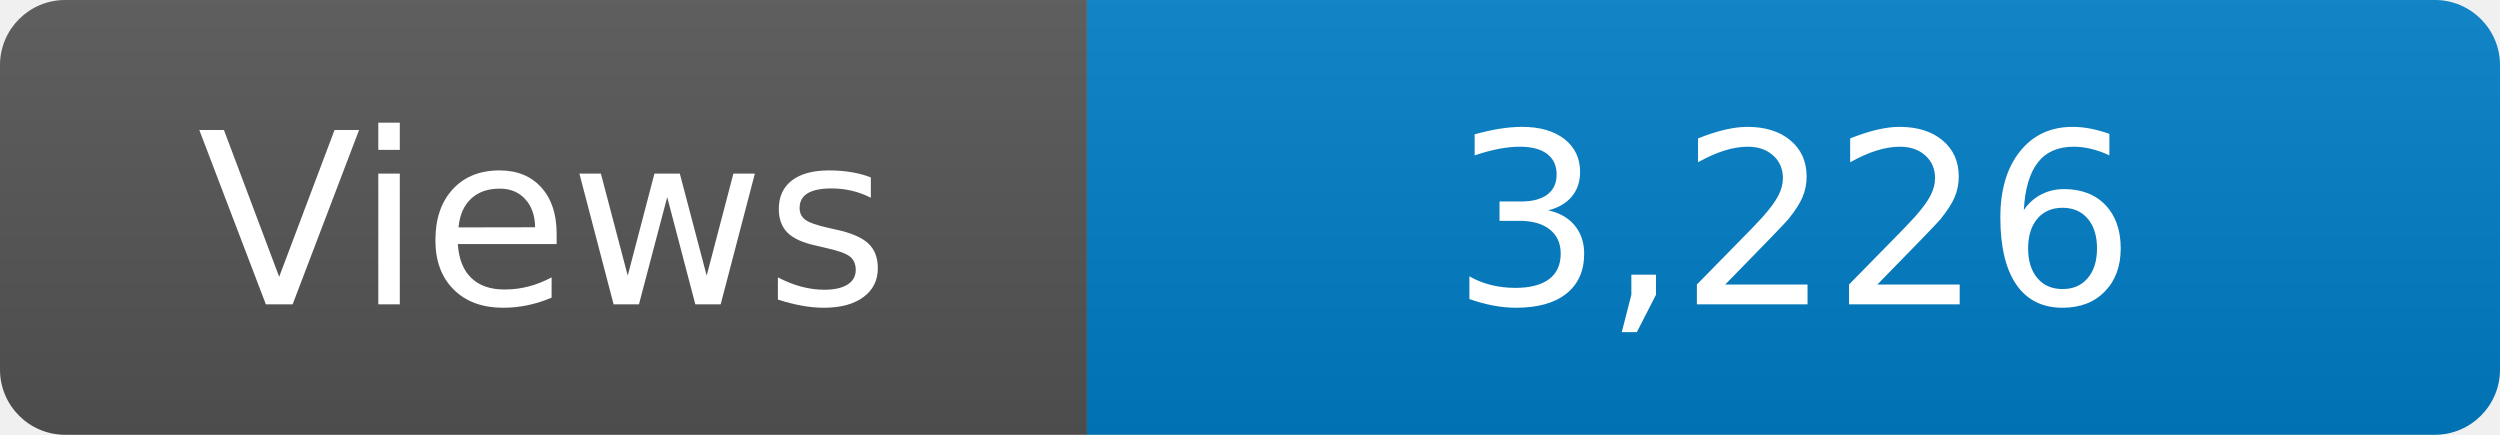
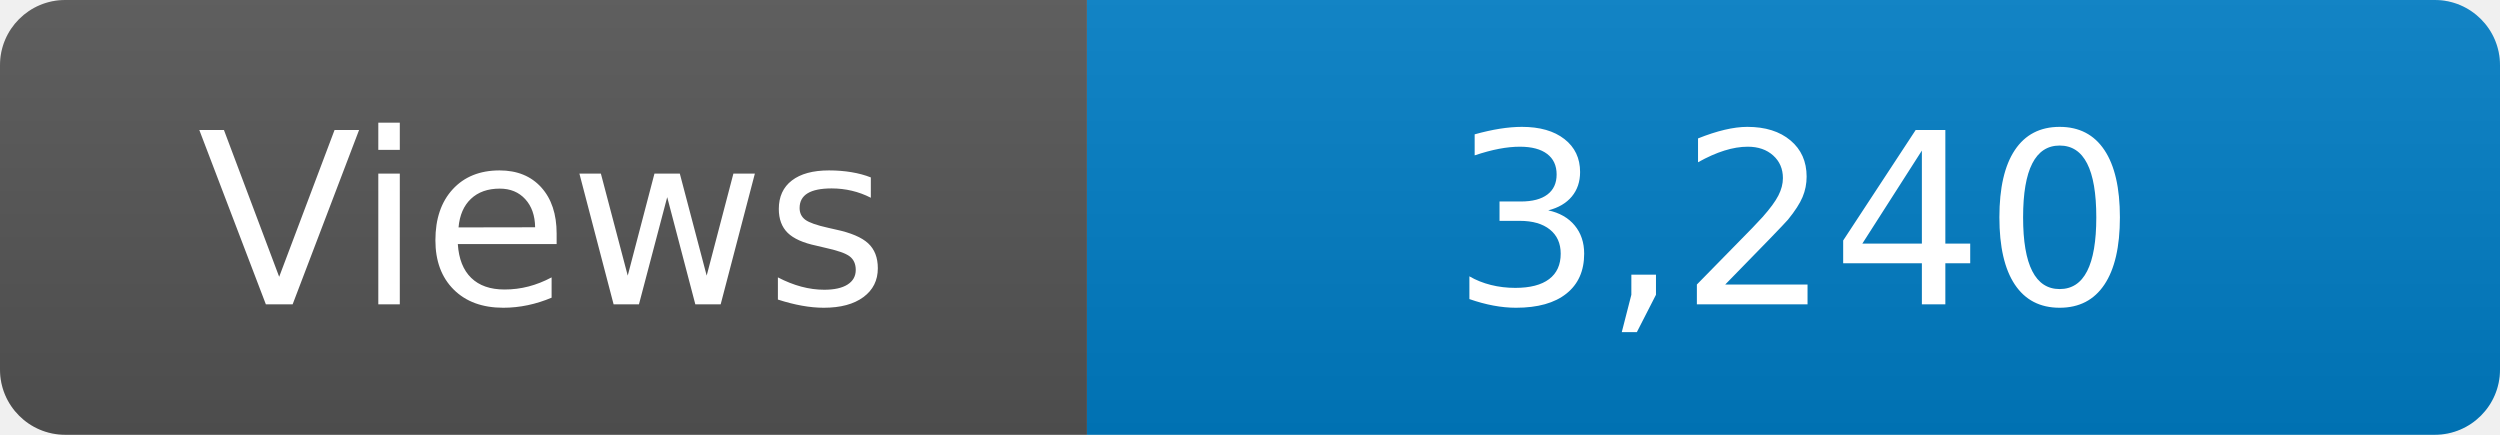
<svg xmlns="http://www.w3.org/2000/svg" width="115" height="20" role="img" aria-label="Maintained?: yes">
  <linearGradient id="s" x2="0" y2="100%">
    <stop offset="0" stop-color="#bbb" stop-opacity=".1" />
    <stop offset="1" stop-opacity=".1" />
  </linearGradient>
  <clipPath id="r">
    <rect width="115" height="20" rx="3" fill="#fff" />
  </clipPath>
  <g clip-path="url(#r)">
    <rect width="50" height="20" fill="#555" />
    <rect x="50" width="160" height="20" fill="#007ec6" />
    <rect width="115" height="20" fill="url(#s)" />
  </g>
  <g fill="#fff" text-anchor="middle" font-family="Verdana,Geneva,DejaVu Sans,sans-serif" font-size="110">
    <text x="250" y="140" transform="scale(.1)" fill="#fff">Views</text>
-     <text x="825" y="140" transform="scale(.1)" fill="#fff">3,226</text>
+     <text x="825" y="140" transform="scale(.1)" fill="#fff">3,240</text>
  </g>
</svg>
